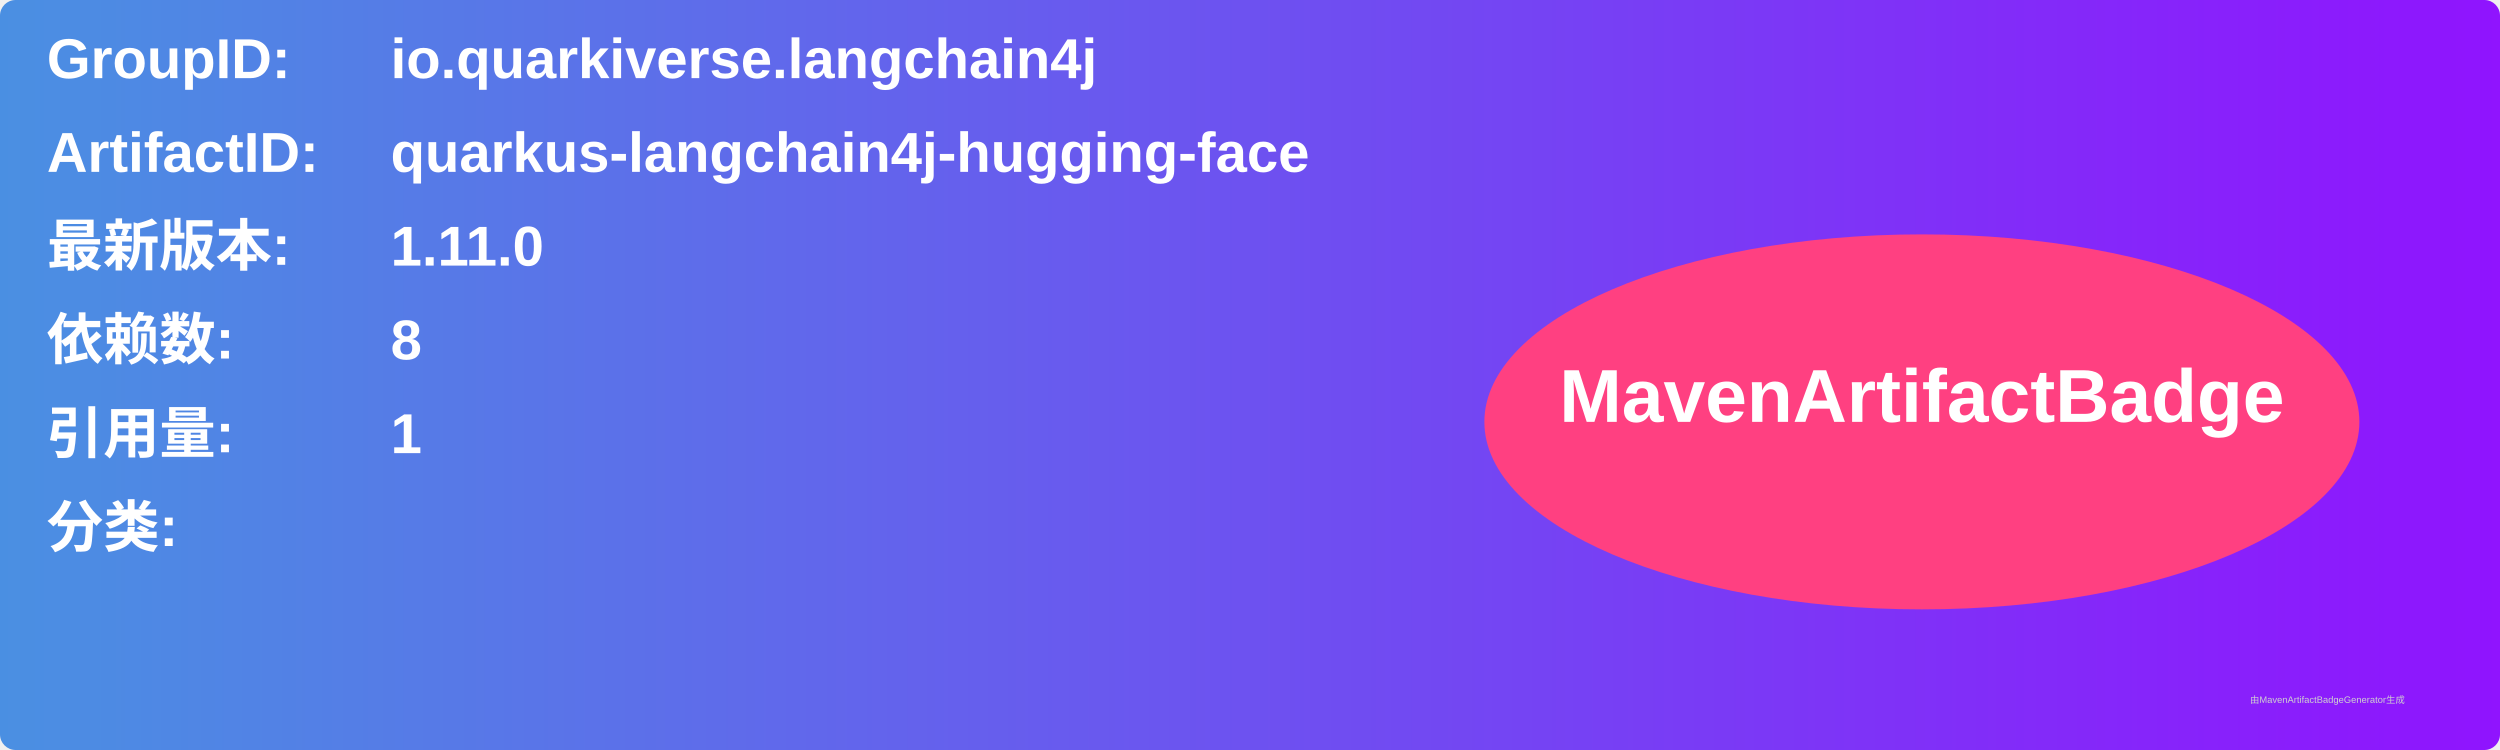
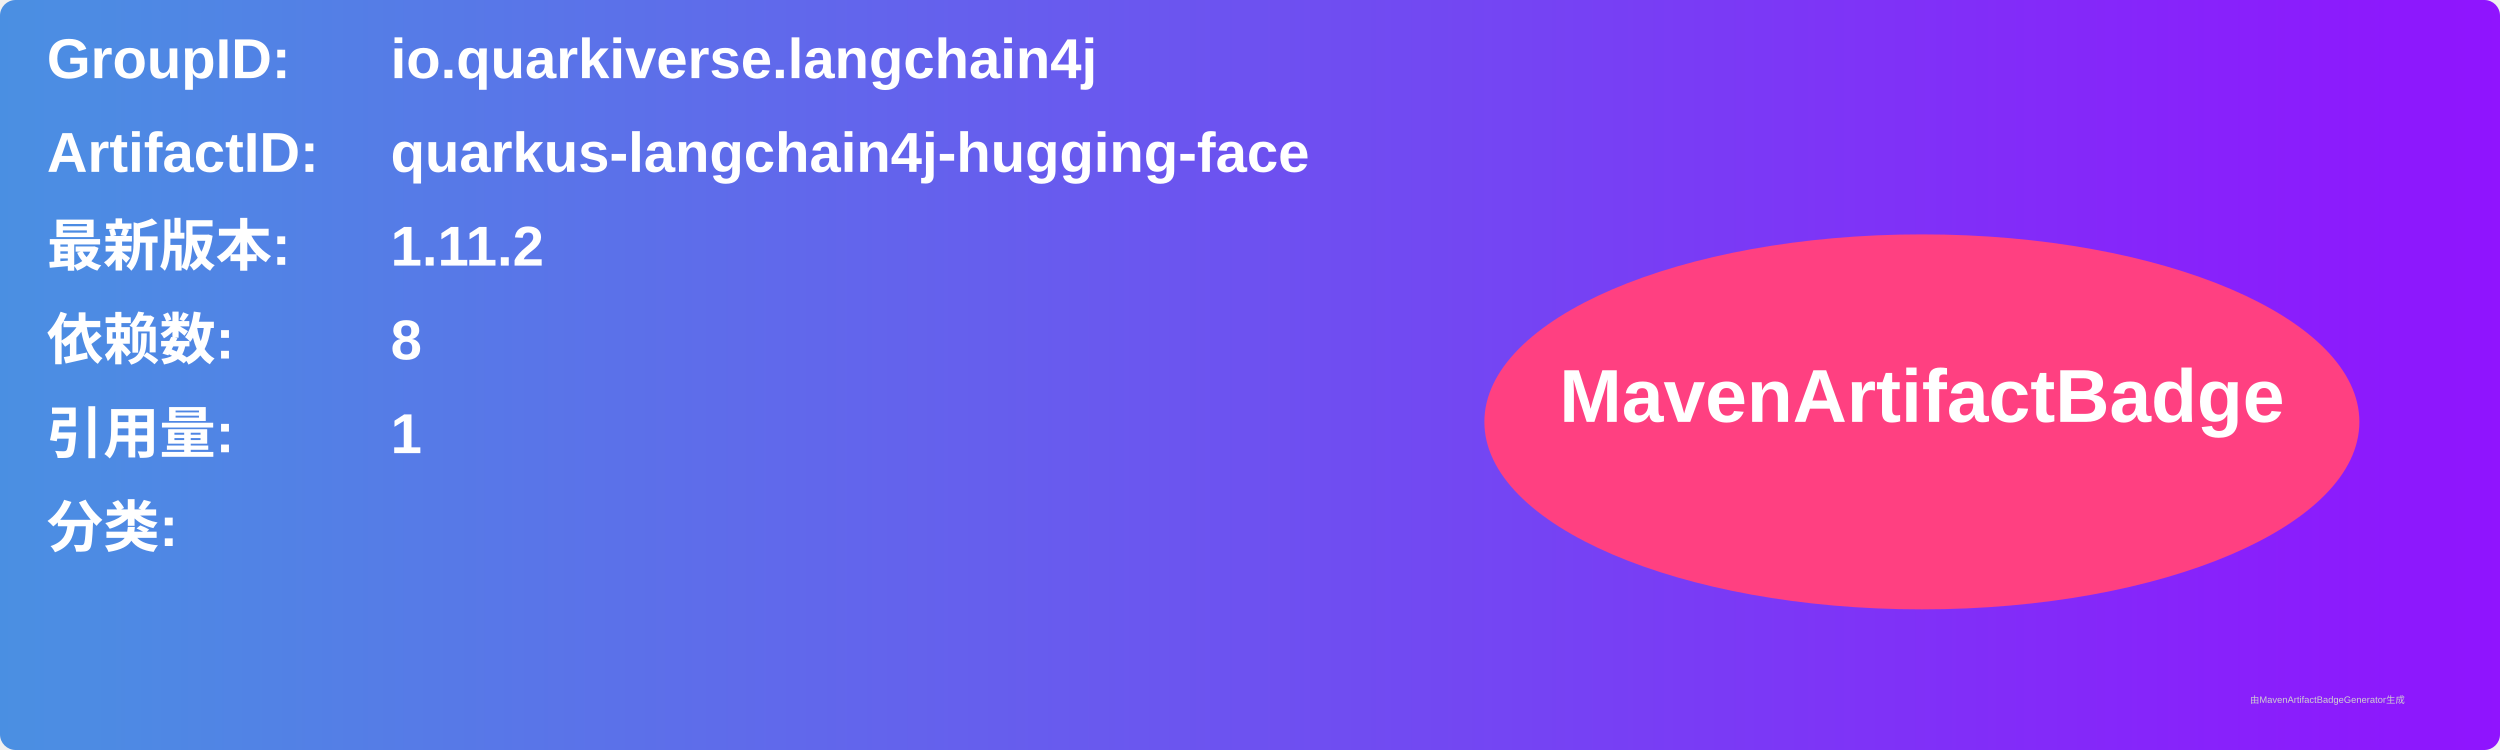
<svg xmlns="http://www.w3.org/2000/svg" width="800" height="240" viewBox="0 0 800 240">
  <linearGradient id="grad" x1="0%" y1="0%" x2="100%" y2="0%">
    <stop offset="0%" stop-color="#4a90e2" />
    <stop offset="100%" stop-color="#9013fe" />
  </linearGradient>
  <rect width="100%" height="100%" rx="5" ry="5" fill="url(#grad)" />
  <g transform="translate(15, 15)">
    <text x="0" y="10" font-family="Arial" font-size="18" fill="white" font-weight="bold" width="260">GroupID:</text>
    <text x="110" y="10" font-family="Arial" font-size="18" fill="white" font-weight="bold" width="460">io.quarkiverse.langchain4j</text>
    <text x="0" y="40" font-family="Arial" font-size="18" fill="white" font-weight="bold" width="260">ArtifactID:</text>
    <text x="110" y="40" font-family="Arial" font-size="18" fill="white" font-weight="bold" width="460">quarkus-langchain4j-hugging-face</text>
    <text x="0" y="70" font-family="Arial" font-size="18" fill="white" font-weight="bold">最新版本:</text>
    <text x="110" y="70" font-family="Arial" font-size="18" fill="white" font-weight="bold">
-       <tspan font-weight="bold">1.11.0</tspan>
+       <tspan font-weight="bold">1.11.2</tspan>
    </text>
    <text x="0" y="100" font-family="Arial" font-size="18" fill="white" font-weight="bold">依赖数: </text>
    <text x="110" y="100" font-family="Arial" font-size="18" fill="white">
      <tspan font-weight="bold">8</tspan>
    </text>
    <text x="0" y="130" font-family="Arial" font-size="18" fill="white" font-weight="bold">引用量: </text>
    <text x="110" y="130" font-family="Arial" font-size="18" fill="white">
      <tspan font-weight="bold">1</tspan>
    </text>
    <text x="0" y="160" font-family="Arial" font-size="18" fill="white" font-weight="bold">分类:</text>
    <text x="10" y="190" font-family="Arial" font-size="10" fill="white">
      <tspan font-weight="bold" />
    </text>
    <ellipse cx="600" cy="120" rx="140" ry="60" fill="#ff4081" />
    <text x="600" y="120" text-anchor="middle" font-family="Arial" font-size="24" fill="white" font-weight="bold">MavenArtifactBadge</text>
  </g>
  <text x="720" y="225" font-family="Arial" font-size="3" fill="#d0d0d0">由MavenArtifactBadgeGenerator生成</text>
</svg>
